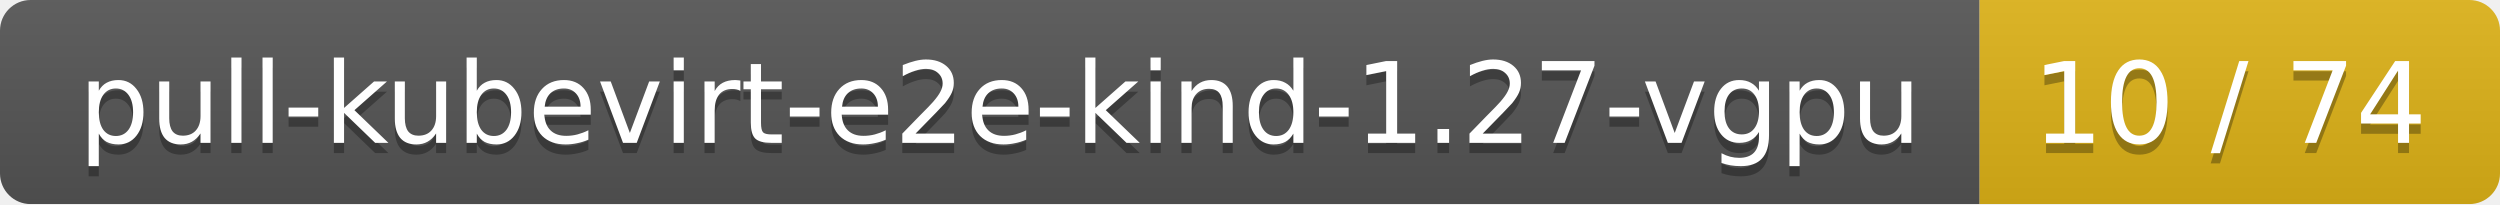
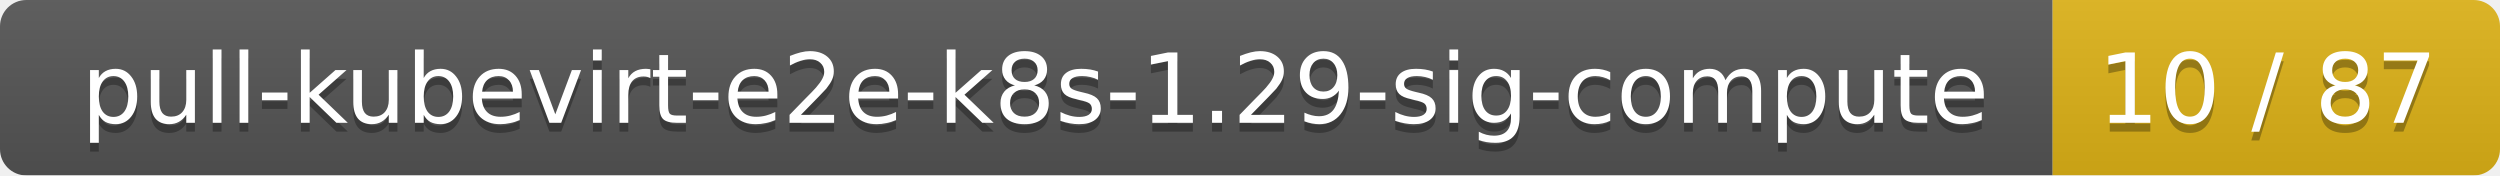
- <svg xmlns="http://www.w3.org/2000/svg" width="245" height="20">
+ <svg xmlns="http://www.w3.org/2000/svg" width="285" height="20">
  <linearGradient id="smooth" x2="0" y2="100%">
    <stop offset="0" stop-color="#bbb" stop-opacity=".1" />
    <stop offset="1" stop-opacity=".1" />
  </linearGradient>
  <mask id="round">
-     <rect width="245" height="20" rx="3" fill="#fff" />
+     <rect width="285" height="20" rx="3" fill="#fff" />
  </mask>
  <g mask="url(#round)">
-     <rect width="194" height="20" fill="#555" />
-     <rect x="194" width="51" height="20" fill="#dfb317" />
-     <rect width="245" height="20" fill="url(#smooth)" />
+     <rect width="234" height="20" fill="#555" />
+     <rect x="234" width="51" height="20" fill="#dfb317" />
+     <rect width="285" height="20" fill="url(#smooth)" />
  </g>
  <g fill="#fff" text-anchor="middle" font-family="DejaVu Sans,Verdana,Geneva,sans-serif" font-size="11">
-     <text x="98" y="15" fill="#010101" fill-opacity=".3">pull-kubevirt-e2e-kind-1.27-vgpu</text>
-     <text x="98" y="14">pull-kubevirt-e2e-kind-1.27-vgpu</text>
-     <text x="218.5" y="15" fill="#010101" fill-opacity=".3">10 / 74</text>
-     <text x="218.5" y="14">10 / 74</text>
+     <text x="118" y="15" fill="#010101" fill-opacity=".3">pull-kubevirt-e2e-k8s-1.29-sig-compute</text>
+     <text x="118" y="14">pull-kubevirt-e2e-k8s-1.29-sig-compute</text>
+     <text x="258.5" y="15" fill="#010101" fill-opacity=".3">10 / 87</text>
+     <text x="258.5" y="14">10 / 87</text>
  </g>
</svg>
